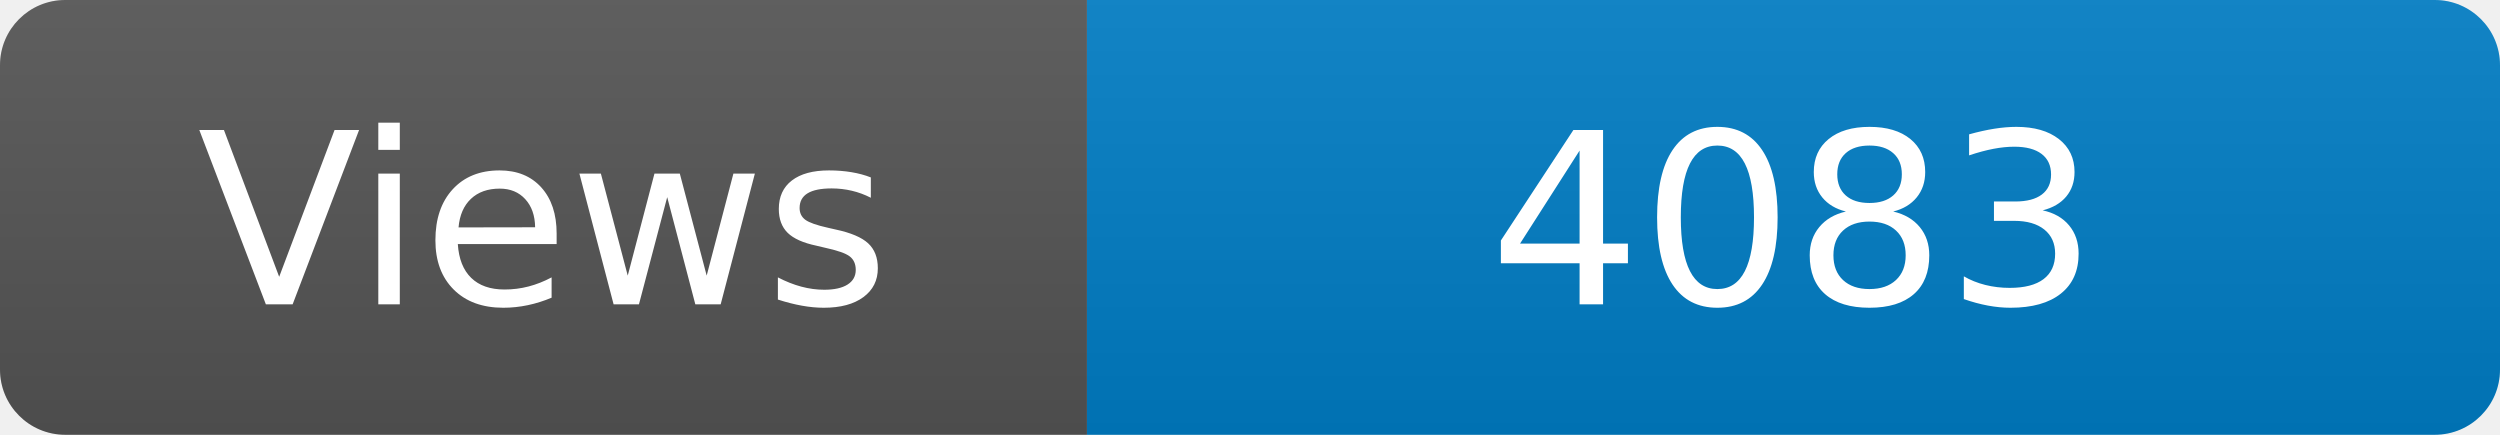
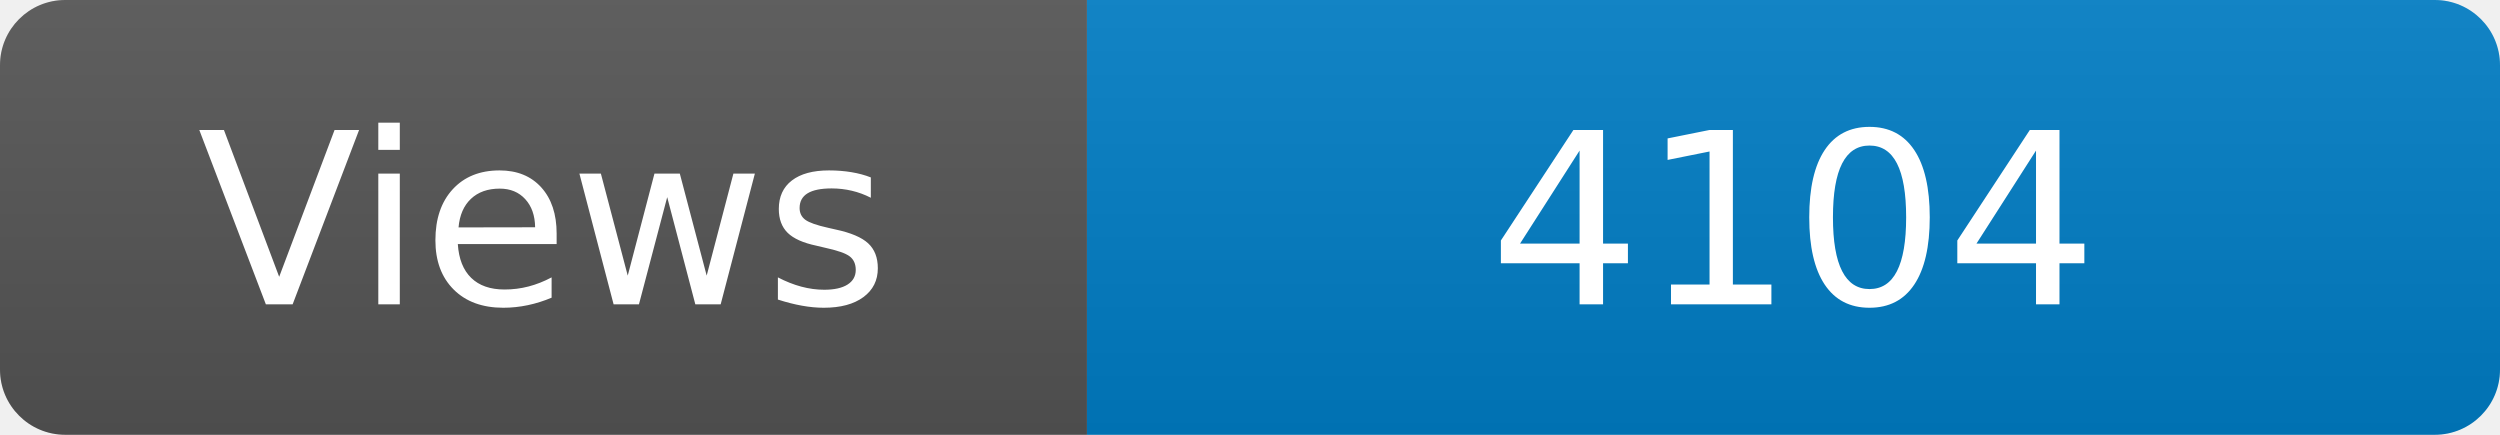
<svg xmlns="http://www.w3.org/2000/svg" width="115" height="20" role="img" aria-label="Maintained?: yes">
  <linearGradient id="s" x2="0" y2="100%">
    <stop offset="0" stop-color="#bbb" stop-opacity=".1" />
    <stop offset="1" stop-opacity=".1" />
  </linearGradient>
  <clipPath id="r">
    <rect width="115" height="20" rx="3" fill="#fff" />
  </clipPath>
  <g clip-path="url(#r)">
    <rect width="50" height="20" fill="#555" />
    <rect x="50" width="160" height="20" fill="#007ec6" />
    <rect width="115" height="20" fill="url(#s)" />
  </g>
  <g fill="#fff" text-anchor="middle" font-family="Verdana,Geneva,DejaVu Sans,sans-serif" font-size="110">
    <text x="250" y="140" transform="scale(.1)" fill="#fff">Views</text>
-     <text x="825" y="140" transform="scale(.1)" fill="#fff">4083</text>
+     <text x="825" y="140" transform="scale(.1)" fill="#fff">4104</text>
  </g>
</svg>
